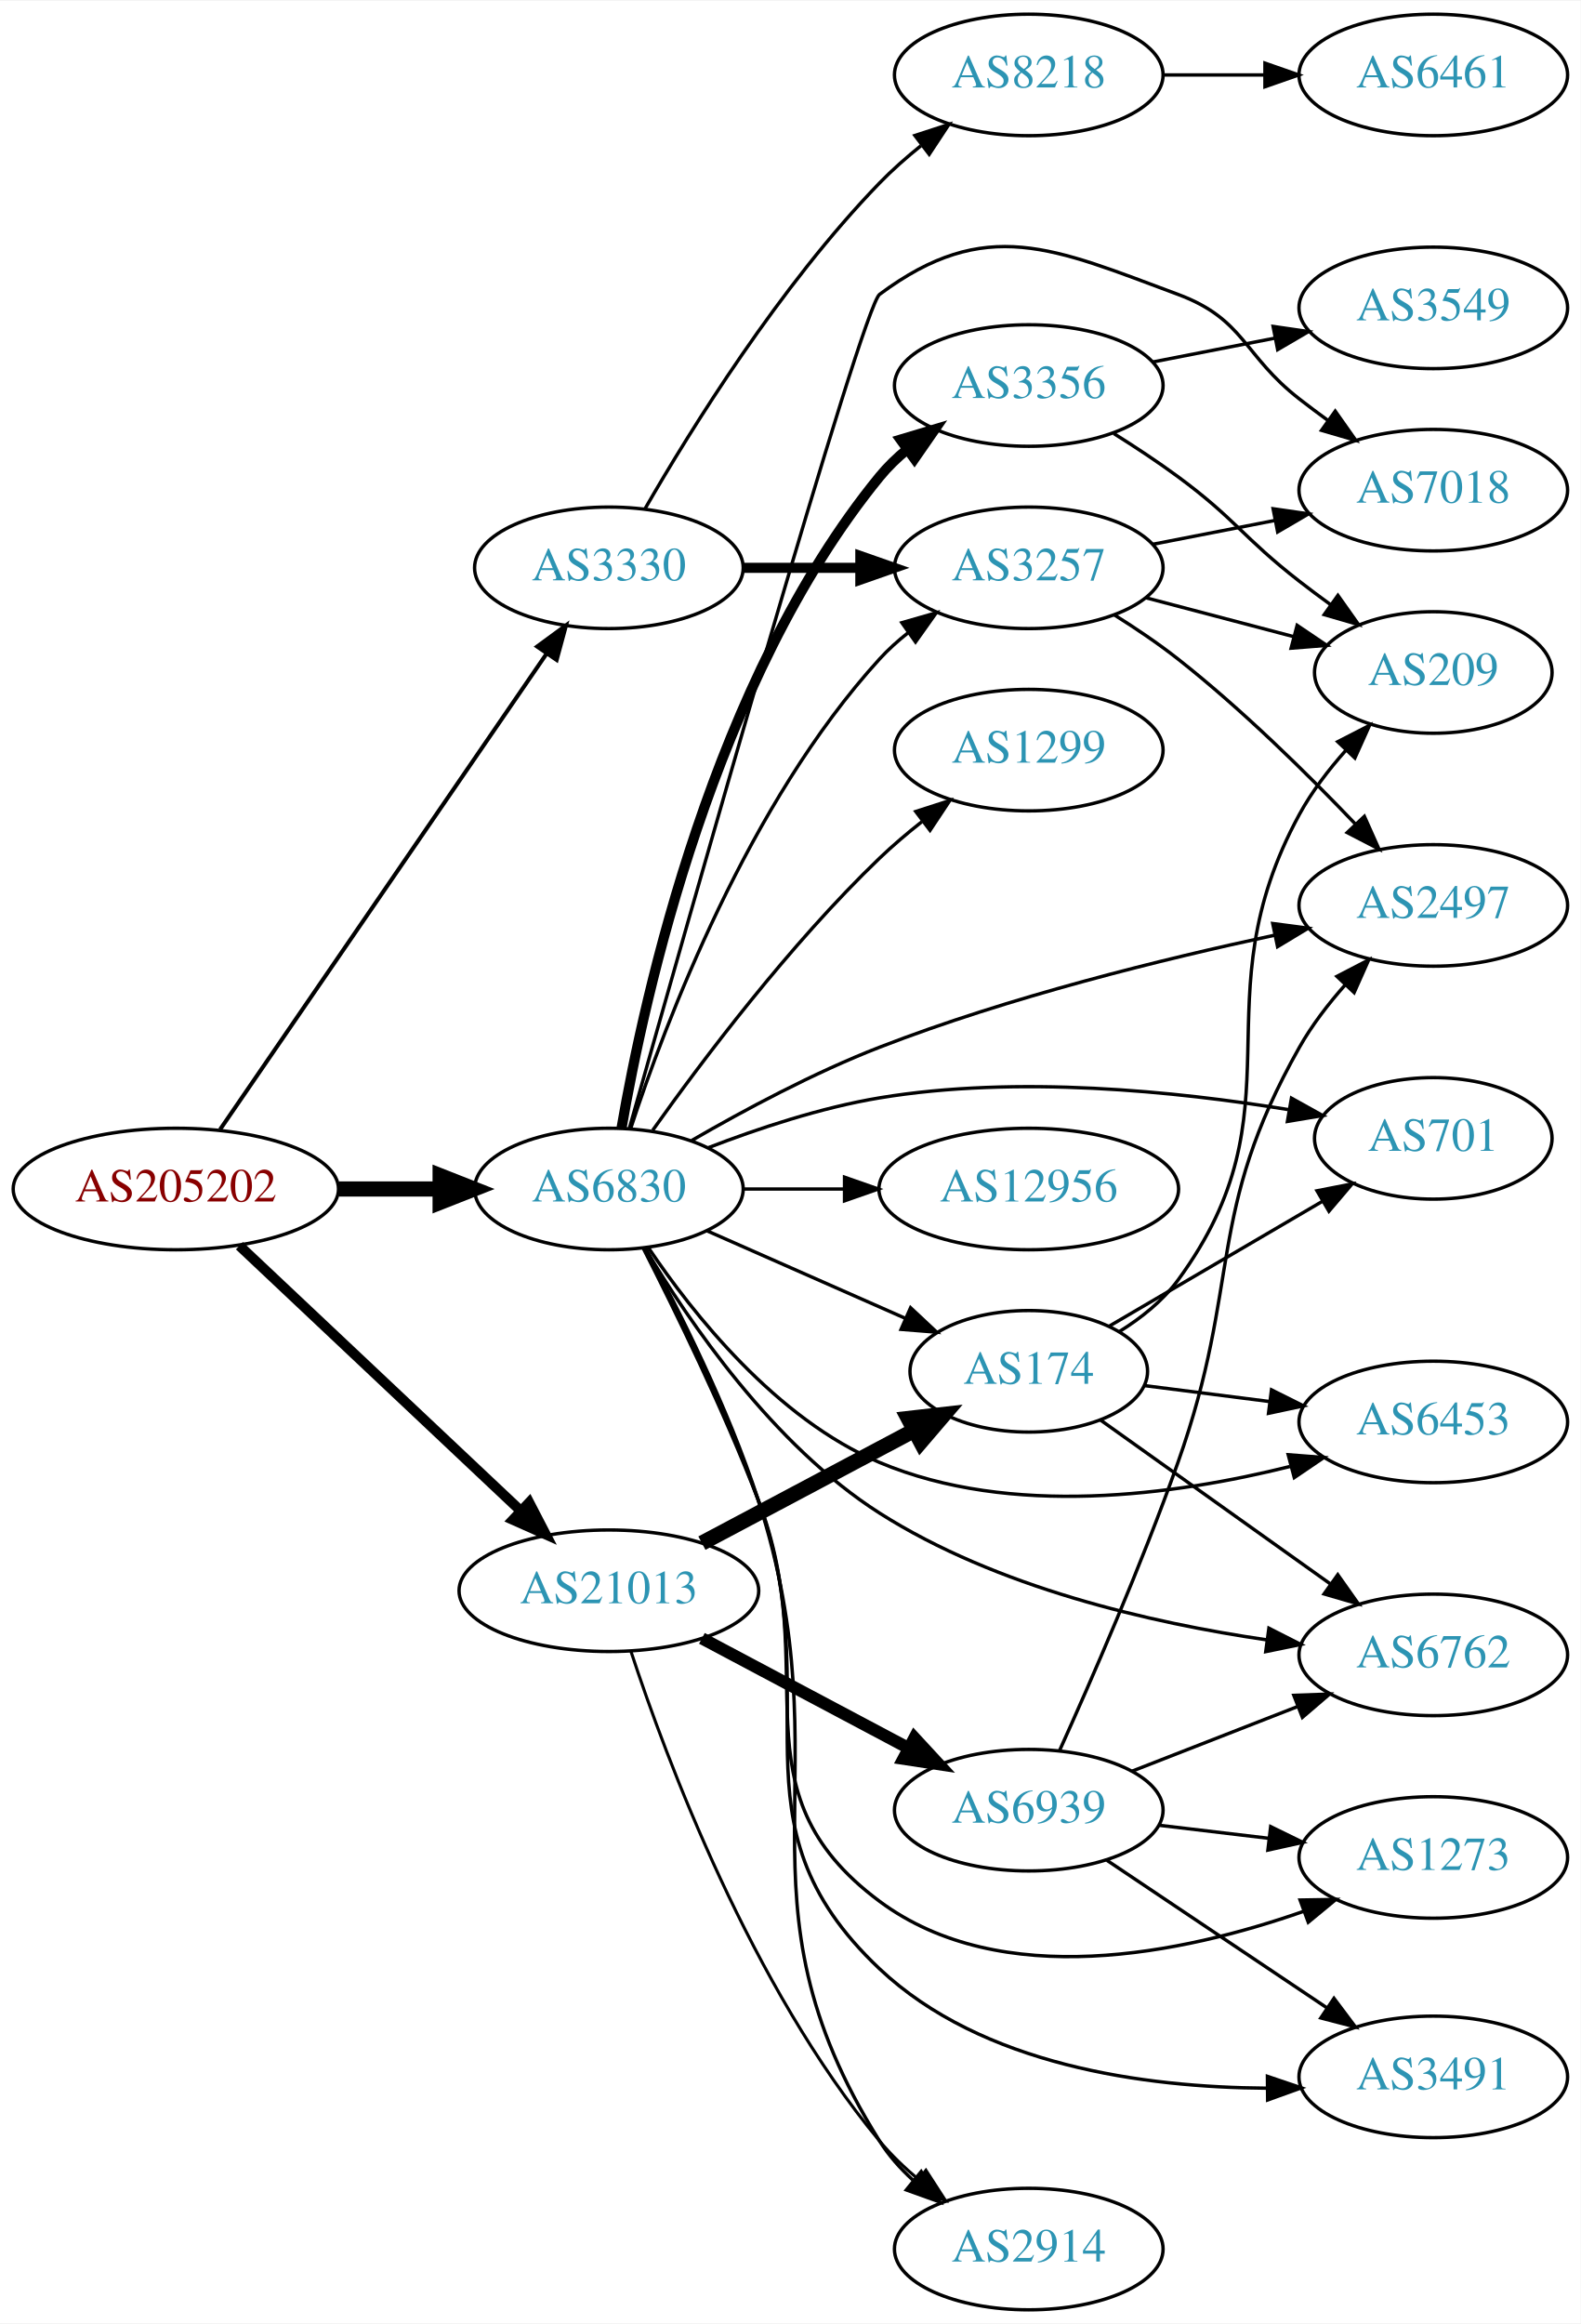
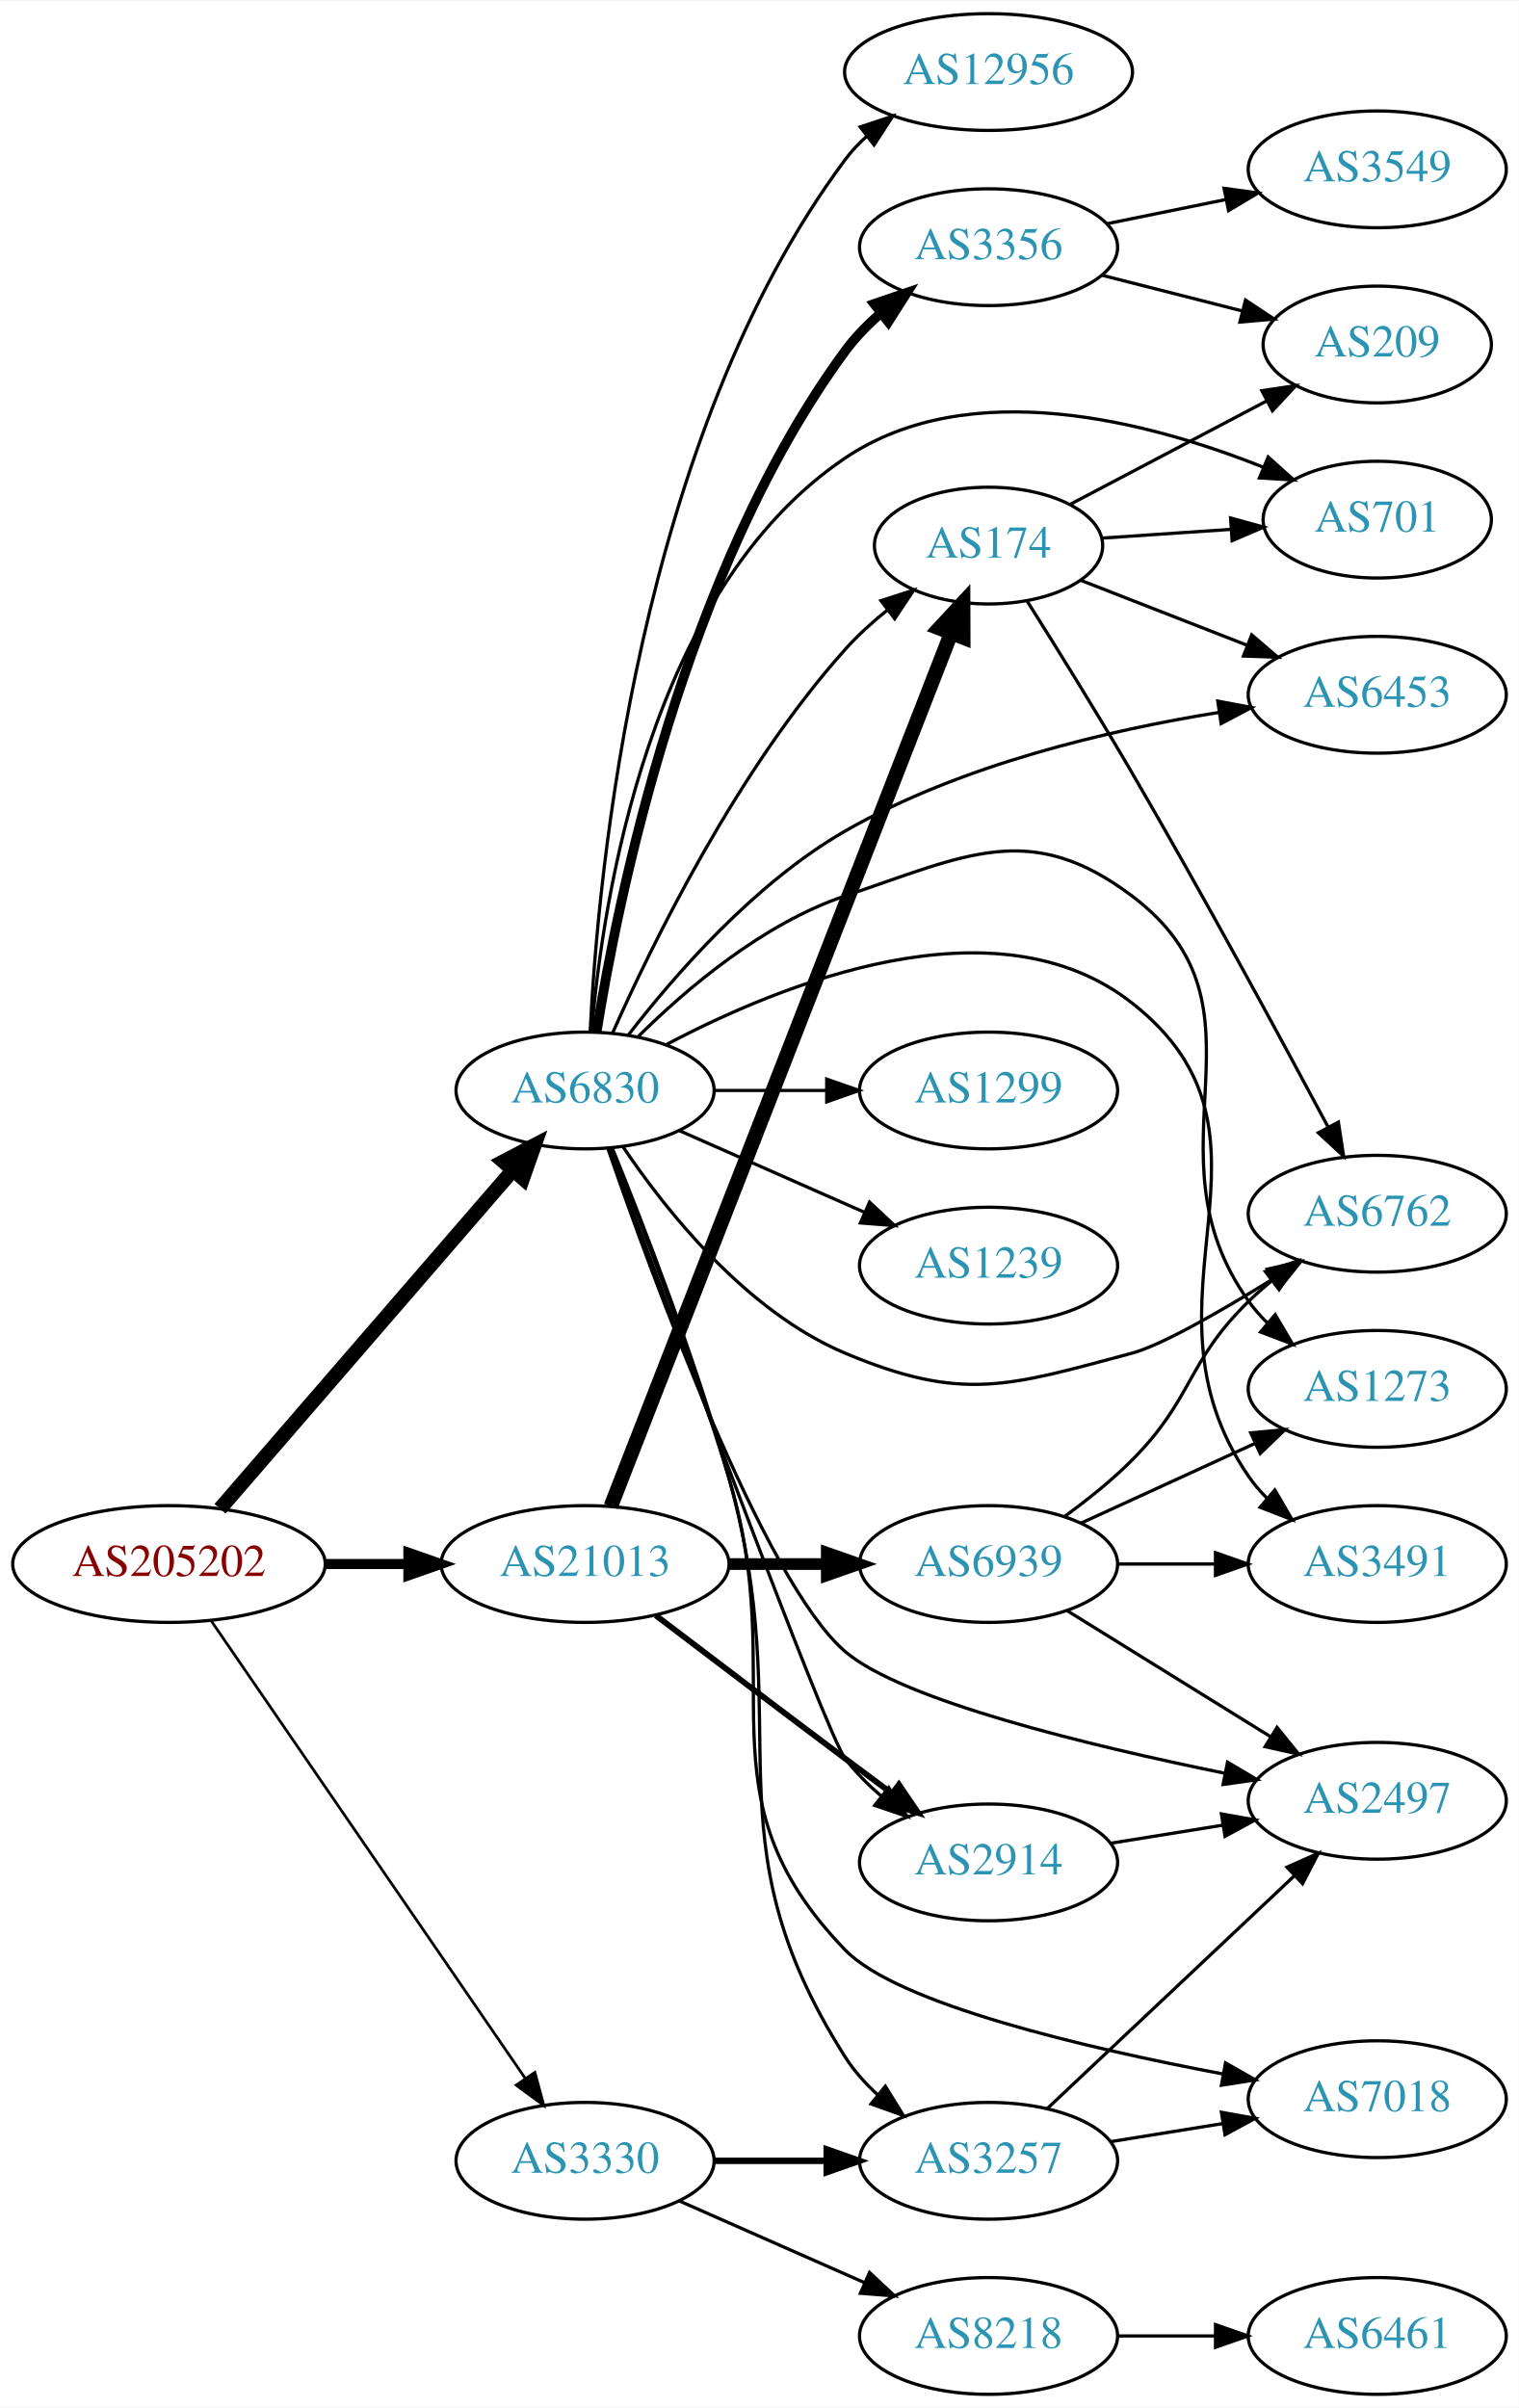
- <svg xmlns="http://www.w3.org/2000/svg" xmlns:xlink="http://www.w3.org/1999/xlink" width="468pt" height="688pt" viewBox="0.00 0.00 468.27 688.00">
-   <g id="graph0" class="graph" transform="scale(1 1) rotate(0) translate(4 684)">
-     <polygon fill="white" stroke="none" points="-4,4 -4,-684 464.269,-684 464.269,4 -4,4" />
+ <svg xmlns="http://www.w3.org/2000/svg" xmlns:xlink="http://www.w3.org/1999/xlink" width="468pt" height="742pt" viewBox="0.00 0.00 468.27 742.00">
+   <g id="graph0" class="graph" transform="scale(1 1) rotate(0) translate(4 738)">
+     <polygon fill="white" stroke="none" points="-4,4 -4,-738 464.269,-738 464.269,4 -4,4" />
    <g id="node1" class="node">
      <g id="a_node1">
        <a xlink:href="/asn/205202" xlink:title="AS205202 ~ Catalysts GmbH [AT]">
-           <ellipse fill="#ffffff" stroke="black" cx="48.096" cy="-332" rx="48.192" ry="18" />
-           <text text-anchor="middle" x="48.096" y="-328.3" font-family="Times,serif" font-size="14.00" fill="#880000">AS205202</text>
+           <ellipse fill="#ffffff" stroke="black" cx="48.096" cy="-256" rx="48.192" ry="18" />
+           <text text-anchor="middle" x="48.096" y="-252.3" font-family="Times,serif" font-size="14.00" fill="#880000">AS205202</text>
        </a>
      </g>
    </g>
    <g id="node2" class="node">
      <g id="a_node2">
        <a xlink:href="/asn/3330" xlink:title="AS3330 ~ Vienna, Austria [AT]">
-           <ellipse fill="#ffffff" stroke="black" cx="176.388" cy="-516" rx="39.794" ry="18" />
-           <text text-anchor="middle" x="176.388" y="-512.3" font-family="Times,serif" font-size="14.00" fill="#2c94b3">AS3330</text>
+           <ellipse fill="#ffffff" stroke="black" cx="176.388" cy="-72" rx="39.794" ry="18" />
+           <text text-anchor="middle" x="176.388" y="-68.3" font-family="Times,serif" font-size="14.00" fill="#2c94b3">AS3330</text>
        </a>
      </g>
    </g>
    <g id="edge1" class="edge">
-       <path fill="none" stroke="black" stroke-width="1.2" d="M61.205,-349.643C83.667,-382.369 131.864,-452.589 157.878,-490.49" />
-       <polygon fill="black" stroke="black" stroke-width="1.2" points="155.138,-492.682 163.682,-498.946 160.909,-488.721 155.138,-492.682" />
+       <path fill="none" stroke="black" stroke-width="0.844" d="M61.205,-238.357C83.667,-205.631 131.864,-135.411 157.878,-97.51" />
+       <polygon fill="black" stroke="black" stroke-width="0.844" points="160.909,-99.279 163.682,-89.054 155.138,-95.318 160.909,-99.279" />
    </g>
    <g id="node3" class="node">
      <g id="a_node3">
        <a xlink:href="/asn/6830" xlink:title="AS6830 ~ LGI-UPC [AT]">
-           <ellipse fill="#ffffff" stroke="black" cx="176.388" cy="-332" rx="39.794" ry="18" />
-           <text text-anchor="middle" x="176.388" y="-328.3" font-family="Times,serif" font-size="14.00" fill="#2c94b3">AS6830</text>
+           <ellipse fill="#ffffff" stroke="black" cx="176.388" cy="-402" rx="39.794" ry="18" />
+           <text text-anchor="middle" x="176.388" y="-398.3" font-family="Times,serif" font-size="14.00" fill="#2c94b3">AS6830</text>
        </a>
      </g>
    </g>
    <g id="edge2" class="edge">
-       <path fill="none" stroke="black" stroke-width="4.5" d="M96.481,-332C106.248,-332 116.551,-332 126.373,-332" />
-       <polygon fill="black" stroke="black" stroke-width="4.5" points="126.393,-335.938 136.393,-332 126.393,-328.063 126.393,-335.938" />
+       <path fill="none" stroke="black" stroke-width="4.5" d="M63.83,-273.034C86.074,-298.749 128.348,-347.619 153.987,-377.26" />
+       <polygon fill="black" stroke="black" stroke-width="4.5" points="151.227,-380.088 160.747,-385.075 157.183,-374.936 151.227,-380.088" />
    </g>
    <g id="node4" class="node">
      <g id="a_node4">
        <a xlink:href="/asn/21013" xlink:title="AS21013 ~ Wels, AT [AT]">
-           <ellipse fill="#ffffff" stroke="black" cx="176.388" cy="-213" rx="44.393" ry="18" />
-           <text text-anchor="middle" x="176.388" y="-209.3" font-family="Times,serif" font-size="14.00" fill="#2c94b3">AS21013</text>
+           <ellipse fill="#ffffff" stroke="black" cx="176.388" cy="-256" rx="44.393" ry="18" />
+           <text text-anchor="middle" x="176.388" y="-252.3" font-family="Times,serif" font-size="14.00" fill="#2c94b3">AS21013</text>
        </a>
      </g>
    </g>
    <g id="edge3" class="edge">
-       <path fill="none" stroke="black" stroke-width="3" d="M66.922,-315.203C88.641,-294.738 125.478,-260.028 150.116,-236.813" />
-       <polygon fill="black" stroke="black" stroke-width="3" points="152.774,-239.117 157.652,-229.712 147.973,-234.022 152.774,-239.117" />
+       <path fill="none" stroke="black" stroke-width="3.094" d="M96.481,-256C104.742,-256 113.386,-256 121.799,-256" />
+       <polygon fill="black" stroke="black" stroke-width="3.094" points="121.904,-259.5 131.904,-256 121.904,-252.5 121.904,-259.5" />
    </g>
    <g id="node5" class="node">
      <g id="a_node5">
        <a xlink:href="/asn/3257" xlink:title="AS3257 ~ GTT [DE]">
-           <ellipse fill="#ffffff" stroke="black" cx="300.78" cy="-516" rx="39.794" ry="18" />
-           <text text-anchor="middle" x="300.78" y="-512.3" font-family="Times,serif" font-size="14.00" fill="#2c94b3">AS3257</text>
+           <ellipse fill="#ffffff" stroke="black" cx="300.78" cy="-72" rx="39.794" ry="18" />
+           <text text-anchor="middle" x="300.78" y="-68.3" font-family="Times,serif" font-size="14.00" fill="#2c94b3">AS3257</text>
        </a>
      </g>
    </g>
    <g id="edge4" class="edge">
-       <path fill="none" stroke="black" stroke-width="3" d="M216.113,-516C227.052,-516 239.102,-516 250.568,-516" />
-       <polygon fill="black" stroke="black" stroke-width="3" points="250.886,-519.5 260.886,-516 250.886,-512.5 250.886,-519.5" />
+       <path fill="none" stroke="black" stroke-width="2" d="M216.113,-72C227.052,-72 239.102,-72 250.568,-72" />
+       <polygon fill="black" stroke="black" stroke-width="2" points="250.886,-75.5 260.886,-72 250.886,-68.5 250.886,-75.5" />
    </g>
    <g id="node6" class="node">
      <g id="a_node6">
        <a xlink:href="/asn/8218" xlink:title="AS8218 ~ legacy Neotelecoms [FR]">
-           <ellipse fill="#ffffff" stroke="black" cx="300.78" cy="-662" rx="39.794" ry="18" />
-           <text text-anchor="middle" x="300.78" y="-658.3" font-family="Times,serif" font-size="14.00" fill="#2c94b3">AS8218</text>
+           <ellipse fill="#ffffff" stroke="black" cx="300.78" cy="-18" rx="39.794" ry="18" />
+           <text text-anchor="middle" x="300.78" y="-14.3" font-family="Times,serif" font-size="14.00" fill="#2c94b3">AS8218</text>
        </a>
      </g>
    </g>
    <g id="edge5" class="edge">
-       <path fill="none" stroke="black" d="M187.104,-533.521C200.694,-557.09 227.052,-599.556 256.584,-630 260.306,-633.837 264.525,-637.559 268.832,-641.026" />
-       <polygon fill="black" stroke="black" points="267.042,-644.062 277.117,-647.34 271.285,-638.495 267.042,-644.062" />
-     </g>
-     <g id="edge16" class="edge">
-       <path fill="none" stroke="black" d="M182.83,-349.875C193.06,-381.116 217.692,-446.379 256.584,-489 259.117,-491.776 262,-494.375 265.046,-496.779" />
-       <polygon fill="black" stroke="black" points="263.182,-499.747 273.364,-502.673 267.229,-494.035 263.182,-499.747" />
+       <path fill="none" stroke="black" d="M205.467,-59.611C222.415,-52.134 244.212,-42.517 262.581,-34.412" />
+       <polygon fill="black" stroke="black" points="264.095,-37.57 271.831,-30.331 261.269,-31.166 264.095,-37.57" />
+     </g>
+     <g id="edge19" class="edge">
+       <path fill="none" stroke="black" d="M184.828,-384.13C194.201,-361.085 210.319,-319.612 220.584,-283 242.489,-204.864 213.078,-172.501 256.584,-104 259.257,-99.79 262.697,-95.943 266.466,-92.492" />
+       <polygon fill="black" stroke="black" points="268.953,-94.982 274.527,-85.972 264.551,-89.54 268.953,-94.982" />
+     </g>
+     <g id="node7" class="node">
+       <g id="a_node7">
+         <a xlink:href="/asn/2497" xlink:title="AS2497 ~ Internet Initiative Japan Inc. [JP]">
+           <ellipse fill="#ffffff" stroke="black" cx="420.622" cy="-183" rx="39.794" ry="18" />
+           <text text-anchor="middle" x="420.622" y="-179.3" font-family="Times,serif" font-size="14.00" fill="#2c94b3">AS2497</text>
+         </a>
+       </g>
+     </g>
+     <g id="edge15" class="edge">
+       <path fill="none" stroke="black" d="M183.394,-384.17C197.099,-344.46 231.433,-250.541 256.584,-229 274.176,-213.933 331.842,-199.992 373.608,-191.496" />
+       <polygon fill="black" stroke="black" points="374.461,-194.895 383.584,-189.508 373.092,-188.03 374.461,-194.895" />
    </g>
    <g id="node8" class="node">
      <g id="a_node8">
        <a xlink:href="/asn/7018" xlink:title="AS7018 ~ AT&amp;T Services, Inc. [US]">
-           <ellipse fill="#ffffff" stroke="black" cx="420.622" cy="-539" rx="39.794" ry="18" />
-           <text text-anchor="middle" x="420.622" y="-535.3" font-family="Times,serif" font-size="14.00" fill="#2c94b3">AS7018</text>
-         </a>
-       </g>
-     </g>
-     <g id="edge14" class="edge">
-       <path fill="none" stroke="black" d="M182.433,-349.918C199.066,-408.851 251.409,-593.146 256.584,-597 288.09,-620.467 308.146,-610.672 344.976,-597 364.77,-589.652 364.3,-578.952 380.976,-566 383.709,-563.877 386.593,-561.719 389.505,-559.595" />
-       <polygon fill="black" stroke="black" points="391.574,-562.419 397.677,-553.758 387.505,-556.722 391.574,-562.419" />
-     </g>
-     <g id="node9" class="node">
-       <g id="a_node9">
-         <a xlink:href="/asn/2497" xlink:title="AS2497 ~ Internet Initiative Japan Inc. [JP]">
-           <ellipse fill="#ffffff" stroke="black" cx="420.622" cy="-416" rx="39.794" ry="18" />
-           <text text-anchor="middle" x="420.622" y="-412.3" font-family="Times,serif" font-size="14.00" fill="#2c94b3">AS2497</text>
-         </a>
-       </g>
-     </g>
-     <g id="edge15" class="edge">
-       <path fill="none" stroke="black" d="M200.955,-346.388C216.352,-355.307 237.139,-366.461 256.584,-374 294.989,-388.89 340.516,-400.114 373.687,-407.196" />
-       <polygon fill="black" stroke="black" points="373.059,-410.64 383.563,-409.26 374.491,-403.788 373.059,-410.64" />
+           <ellipse fill="#ffffff" stroke="black" cx="420.622" cy="-91" rx="39.794" ry="18" />
+           <text text-anchor="middle" x="420.622" y="-87.3" font-family="Times,serif" font-size="14.00" fill="#2c94b3">AS7018</text>
+         </a>
+       </g>
+     </g>
+     <g id="edge21" class="edge">
+       <path fill="none" stroke="black" d="M184.579,-384.057C193.689,-360.936 209.53,-319.381 220.584,-283 240.013,-219.054 210.118,-185.037 256.584,-137 272.688,-120.352 330.697,-106.776 372.947,-98.794" />
+       <polygon fill="black" stroke="black" points="373.844,-102.188 383.045,-96.935 372.576,-95.304 373.844,-102.188" />
+     </g>
+     <g id="node10" class="node">
+       <g id="a_node10">
+         <a xlink:href="/asn/174" xlink:title="AS174 ~ Cogent Communications [US]">
+           <ellipse fill="#ffffff" stroke="black" cx="300.78" cy="-570" rx="35.194" ry="18" />
+           <text text-anchor="middle" x="300.78" y="-566.3" font-family="Times,serif" font-size="14.00" fill="#2c94b3">AS174</text>
+         </a>
+       </g>
+     </g>
+     <g id="edge9" class="edge">
+       <path fill="none" stroke="black" d="M184.898,-419.782C197.092,-447.259 223.23,-500.75 256.584,-538 260.397,-542.259 264.858,-546.311 269.439,-550.013" />
+       <polygon fill="black" stroke="black" points="267.614,-553.021 277.7,-556.265 271.838,-547.439 267.614,-553.021" />
    </g>
    <g id="node11" class="node">
      <g id="a_node11">
-         <a xlink:href="/asn/174" xlink:title="AS174 ~ Cogent Communications [US]">
-           <ellipse fill="#ffffff" stroke="black" cx="300.78" cy="-278" rx="35.194" ry="18" />
-           <text text-anchor="middle" x="300.78" y="-274.3" font-family="Times,serif" font-size="14.00" fill="#2c94b3">AS174</text>
+         <a xlink:href="/asn/6453" xlink:title="AS6453 ~ TATA COMMUNICATIONS (AMERICA) INC [US]">
+           <ellipse fill="#ffffff" stroke="black" cx="420.622" cy="-524" rx="39.794" ry="18" />
+           <text text-anchor="middle" x="420.622" y="-520.3" font-family="Times,serif" font-size="14.00" fill="#2c94b3">AS6453</text>
        </a>
      </g>
    </g>
    <g id="edge10" class="edge">
-       <path fill="none" stroke="black" d="M205.467,-319.611C222.895,-311.922 245.453,-301.969 264.136,-293.726" />
-       <polygon fill="black" stroke="black" points="265.77,-296.831 273.506,-289.592 262.944,-290.427 265.77,-296.831" />
+       <path fill="none" stroke="black" d="M189.694,-419.052C203.804,-437.35 228.62,-465.941 256.584,-482 292.188,-502.447 337.808,-513.1 371.731,-518.552" />
+       <polygon fill="black" stroke="black" points="371.449,-522.049 381.86,-520.082 372.495,-515.127 371.449,-522.049" />
    </g>
    <g id="node12" class="node">
      <g id="a_node12">
-         <a xlink:href="/asn/3356" xlink:title="AS3356 ~ Level 3 Parent, LLC [US]">
-           <ellipse fill="#ffffff" stroke="black" cx="300.78" cy="-570" rx="39.794" ry="18" />
-           <text text-anchor="middle" x="300.78" y="-566.3" font-family="Times,serif" font-size="14.00" fill="#2c94b3">AS3356</text>
+         <a xlink:href="/asn/1299" xlink:title="AS1299 ~ Telia Carrier [EU]">
+           <ellipse fill="#ffffff" stroke="black" cx="300.78" cy="-402" rx="39.794" ry="18" />
+           <text text-anchor="middle" x="300.78" y="-398.3" font-family="Times,serif" font-size="14.00" fill="#2c94b3">AS1299</text>
        </a>
      </g>
    </g>
    <g id="edge11" class="edge">
-       <path fill="none" stroke="black" stroke-width="3" d="M180.136,-350.054C186.878,-389.135 207.409,-482.883 256.584,-543 258.963,-545.909 261.744,-548.597 264.725,-551.056" />
-       <polygon fill="black" stroke="black" stroke-width="3" points="262.805,-553.987 272.954,-557.027 266.916,-548.321 262.805,-553.987" />
+       <path fill="none" stroke="black" d="M216.113,-402C227.052,-402 239.102,-402 250.568,-402" />
+       <polygon fill="black" stroke="black" points="250.886,-405.5 260.886,-402 250.886,-398.5 250.886,-405.5" />
    </g>
    <g id="node13" class="node">
      <g id="a_node13">
-         <a xlink:href="/asn/701" xlink:title="AS701 ~ UUNET [US]">
-           <ellipse fill="#ffffff" stroke="black" cx="420.622" cy="-347" rx="35.194" ry="18" />
-           <text text-anchor="middle" x="420.622" y="-343.3" font-family="Times,serif" font-size="14.00" fill="#2c94b3">AS701</text>
+         <a xlink:href="/asn/2914" xlink:title="AS2914 ~ NTT America, Inc. [US]">
+           <ellipse fill="#ffffff" stroke="black" cx="300.78" cy="-164" rx="39.794" ry="18" />
+           <text text-anchor="middle" x="300.78" y="-160.3" font-family="Times,serif" font-size="14.00" fill="#2c94b3">AS2914</text>
        </a>
      </g>
    </g>
    <g id="edge12" class="edge">
-       <path fill="none" stroke="black" d="M205.764,-344.208C220.602,-349.936 239.243,-356.125 256.584,-359 297.387,-365.764 344.568,-360.939 377.643,-355.527" />
-       <polygon fill="black" stroke="black" points="378.602,-358.913 387.86,-353.763 377.411,-352.015 378.602,-358.913" />
+       <path fill="none" stroke="black" d="M183.931,-384.177C201.807,-335.597 250.539,-203.949 256.584,-196 259.751,-191.835 263.602,-187.96 267.686,-184.447" />
+       <polygon fill="black" stroke="black" points="269.999,-187.081 275.709,-178.157 265.68,-181.572 269.999,-187.081" />
    </g>
    <g id="node14" class="node">
      <g id="a_node14">
-         <a xlink:href="/asn/1299" xlink:title="AS1299 ~ Telia Carrier [EU]">
-           <ellipse fill="#ffffff" stroke="black" cx="300.78" cy="-462" rx="39.794" ry="18" />
-           <text text-anchor="middle" x="300.78" y="-458.3" font-family="Times,serif" font-size="14.00" fill="#2c94b3">AS1299</text>
+         <a xlink:href="/asn/3356" xlink:title="AS3356 ~ Level 3 Parent, LLC [US]">
+           <ellipse fill="#ffffff" stroke="black" cx="300.78" cy="-662" rx="39.794" ry="18" />
+           <text text-anchor="middle" x="300.78" y="-658.3" font-family="Times,serif" font-size="14.00" fill="#2c94b3">AS3356</text>
        </a>
      </g>
    </g>
    <g id="edge13" class="edge">
-       <path fill="none" stroke="black" d="M189.365,-349.397C203.932,-369.901 229.899,-404.415 256.584,-430 260.443,-433.7 264.737,-437.346 269.079,-440.777" />
-       <polygon fill="black" stroke="black" points="267.301,-443.821 277.386,-447.069 271.528,-438.241 267.301,-443.821" />
+       <path fill="none" stroke="black" stroke-width="3" d="M179.925,-419.956C186.432,-460.789 206.831,-562.299 256.584,-630 259.682,-634.216 263.495,-638.12 267.561,-641.647" />
+       <polygon fill="black" stroke="black" stroke-width="3" points="265.547,-644.516 275.57,-647.947 269.874,-639.013 265.547,-644.516" />
    </g>
    <g id="node15" class="node">
      <g id="a_node15">
        <a xlink:href="/asn/6762" xlink:title="AS6762 ~ TELECOM ITALIA SPARKLE S.p.A. [IT]">
-           <ellipse fill="#ffffff" stroke="black" cx="420.622" cy="-194" rx="39.794" ry="18" />
-           <text text-anchor="middle" x="420.622" y="-190.3" font-family="Times,serif" font-size="14.00" fill="#2c94b3">AS6762</text>
-         </a>
-       </g>
-     </g>
-     <g id="edge17" class="edge">
-       <path fill="none" stroke="black" d="M187.019,-314.596C199.966,-292.851 225.046,-256.063 256.584,-236 291.226,-213.962 336.939,-203.464 371.143,-198.476" />
-       <polygon fill="black" stroke="black" points="371.921,-201.903 381.364,-197.099 370.986,-194.966 371.921,-201.903" />
+           <ellipse fill="#ffffff" stroke="black" cx="420.622" cy="-364" rx="39.794" ry="18" />
+           <text text-anchor="middle" x="420.622" y="-360.3" font-family="Times,serif" font-size="14.00" fill="#2c94b3">AS6762</text>
+         </a>
+       </g>
+     </g>
+     <g id="edge14" class="edge">
+       <path fill="none" stroke="black" d="M187.996,-384.76C201.247,-365.063 225.948,-333.892 256.584,-321 292.793,-305.762 307.024,-310.851 344.976,-321 354.058,-323.429 372.222,-333.842 388.358,-343.812" />
+       <polygon fill="black" stroke="black" points="386.71,-346.91 397.043,-349.252 390.426,-340.978 386.71,-346.91" />
    </g>
    <g id="node16" class="node">
      <g id="a_node16">
-         <a xlink:href="/asn/1273" xlink:title="AS1273 ~ Vodafone Group PLC [EU]">
-           <ellipse fill="#ffffff" stroke="black" cx="420.622" cy="-134" rx="39.794" ry="18" />
-           <text text-anchor="middle" x="420.622" y="-130.3" font-family="Times,serif" font-size="14.00" fill="#2c94b3">AS1273</text>
-         </a>
-       </g>
-     </g>
-     <g id="edge18" class="edge">
-       <path fill="none" stroke="black" d="M186.614,-314.353C195.945,-296.073 210.407,-266.523 220.584,-240 240.378,-188.411 212.214,-153.933 256.584,-121 292.639,-94.238 346.36,-105.499 382.166,-118.019" />
-       <polygon fill="black" stroke="black" points="381.166,-121.381 391.76,-121.554 383.586,-114.813 381.166,-121.381" />
+         <a xlink:href="/asn/701" xlink:title="AS701 ~ UUNET [US]">
+           <ellipse fill="#ffffff" stroke="black" cx="420.622" cy="-578" rx="35.194" ry="18" />
+           <text text-anchor="middle" x="420.622" y="-574.3" font-family="Times,serif" font-size="14.00" fill="#2c94b3">AS701</text>
+         </a>
+       </g>
+     </g>
+     <g id="edge16" class="edge">
+       <path fill="none" stroke="black" d="M178.396,-420.052C181.724,-460.127 195.961,-556.189 256.584,-597 294.938,-622.82 350.164,-608.28 385.47,-594.167" />
+       <polygon fill="black" stroke="black" points="386.997,-597.322 394.869,-590.232 384.294,-590.866 386.997,-597.322" />
    </g>
    <g id="node17" class="node">
      <g id="a_node17">
-         <a xlink:href="/asn/12956" xlink:title="AS12956 ~ TELXIUS [ES]">
-           <ellipse fill="#ffffff" stroke="black" cx="300.78" cy="-332" rx="44.393" ry="18" />
-           <text text-anchor="middle" x="300.78" y="-328.3" font-family="Times,serif" font-size="14.00" fill="#2c94b3">AS12956</text>
-         </a>
-       </g>
-     </g>
-     <g id="edge19" class="edge">
-       <path fill="none" stroke="black" d="M216.113,-332C225.573,-332 235.865,-332 245.891,-332" />
-       <polygon fill="black" stroke="black" points="246.198,-335.5 256.198,-332 246.198,-328.5 246.198,-335.5" />
+         <a xlink:href="/asn/1273" xlink:title="AS1273 ~ Vodafone Group PLC [EU]">
+           <ellipse fill="#ffffff" stroke="black" cx="420.622" cy="-310" rx="39.794" ry="18" />
+           <text text-anchor="middle" x="420.622" y="-306.3" font-family="Times,serif" font-size="14.00" fill="#2c94b3">AS1273</text>
+         </a>
+       </g>
+     </g>
+     <g id="edge17" class="edge">
+       <path fill="none" stroke="black" d="M192.807,-418.672C207.553,-433.284 231.239,-453.483 256.584,-462 293.823,-474.514 313.587,-485.624 344.976,-462 391.168,-427.234 347.351,-384.03 380.976,-337 382.672,-334.628 384.644,-332.393 386.783,-330.304" />
+       <polygon fill="black" stroke="black" points="389.146,-332.889 394.537,-323.769 384.635,-327.537 389.146,-332.889" />
    </g>
    <g id="node18" class="node">
      <g id="a_node18">
-         <a xlink:href="/asn/2914" xlink:title="AS2914 ~ NTT America, Inc. [US]">
-           <ellipse fill="#ffffff" stroke="black" cx="300.78" cy="-18" rx="39.794" ry="18" />
-           <text text-anchor="middle" x="300.78" y="-14.3" font-family="Times,serif" font-size="14.00" fill="#2c94b3">AS2914</text>
-         </a>
-       </g>
-     </g>
-     <g id="edge20" class="edge">
-       <path fill="none" stroke="black" d="M187.203,-314.561C197.004,-296.448 211.833,-267.027 220.584,-240 247.057,-158.232 210.913,-122.808 256.584,-50 259.234,-45.775 262.66,-41.92 266.422,-38.464" />
-       <polygon fill="black" stroke="black" points="268.909,-40.954 274.477,-31.94 264.503,-35.514 268.909,-40.954" />
+         <a xlink:href="/asn/1239" xlink:title="AS1239 ~ Sprint [US]">
+           <ellipse fill="#ffffff" stroke="black" cx="300.78" cy="-348" rx="39.794" ry="18" />
+           <text text-anchor="middle" x="300.78" y="-344.3" font-family="Times,serif" font-size="14.00" fill="#2c94b3">AS1239</text>
+         </a>
+       </g>
+     </g>
+     <g id="edge18" class="edge">
+       <path fill="none" stroke="black" d="M205.467,-389.611C222.415,-382.134 244.212,-372.517 262.581,-364.412" />
+       <polygon fill="black" stroke="black" points="264.095,-367.57 271.831,-360.331 261.269,-361.166 264.095,-367.57" />
    </g>
    <g id="node19" class="node">
      <g id="a_node19">
        <a xlink:href="/asn/3491" xlink:title="AS3491 ~ PCCW Global, Inc. [US]">
-           <ellipse fill="#ffffff" stroke="black" cx="420.622" cy="-69" rx="39.794" ry="18" />
-           <text text-anchor="middle" x="420.622" y="-65.3" font-family="Times,serif" font-size="14.00" fill="#2c94b3">AS3491</text>
-         </a>
-       </g>
-     </g>
-     <g id="edge21" class="edge">
-       <path fill="none" stroke="black" d="M186.836,-314.435C196.344,-296.222 210.944,-266.723 220.584,-240 242.238,-179.97 210.134,-144.76 256.584,-101 286.967,-72.376 335.1,-65.888 371.205,-65.656" />
-       <polygon fill="black" stroke="black" points="371.484,-69.159 381.517,-65.755 371.551,-62.159 371.484,-69.159" />
+           <ellipse fill="#ffffff" stroke="black" cx="420.622" cy="-256" rx="39.794" ry="18" />
+           <text text-anchor="middle" x="420.622" y="-252.3" font-family="Times,serif" font-size="14.00" fill="#2c94b3">AS3491</text>
+         </a>
+       </g>
+     </g>
+     <g id="edge20" class="edge">
+       <path fill="none" stroke="black" d="M201.3,-416.065C236.595,-434.777 302.985,-461.895 344.976,-429 397.587,-387.786 343.164,-338.107 380.976,-283 382.625,-280.596 384.564,-278.338 386.68,-276.232" />
+       <polygon fill="black" stroke="black" points="389.046,-278.814 394.391,-269.667 384.508,-273.484 389.046,-278.814" />
    </g>
    <g id="node20" class="node">
      <g id="a_node20">
-         <a xlink:href="/asn/6453" xlink:title="AS6453 ~ TATA COMMUNICATIONS (AMERICA) INC [US]">
-           <ellipse fill="#ffffff" stroke="black" cx="420.622" cy="-263" rx="39.794" ry="18" />
-           <text text-anchor="middle" x="420.622" y="-259.3" font-family="Times,serif" font-size="14.00" fill="#2c94b3">AS6453</text>
+         <a xlink:href="/asn/12956" xlink:title="AS12956 ~ TELXIUS [ES]">
+           <ellipse fill="#ffffff" stroke="black" cx="300.78" cy="-716" rx="44.393" ry="18" />
+           <text text-anchor="middle" x="300.78" y="-712.3" font-family="Times,serif" font-size="14.00" fill="#2c94b3">AS12956</text>
        </a>
      </g>
    </g>
    <g id="edge22" class="edge">
-       <path fill="none" stroke="black" d="M187.996,-314.76C201.247,-295.063 225.948,-263.892 256.584,-251 295.464,-234.638 344.152,-241.319 378.155,-249.802" />
-       <polygon fill="black" stroke="black" points="377.646,-253.288 388.21,-252.469 379.441,-246.522 377.646,-253.288" />
+       <path fill="none" stroke="black" d="M177.952,-420.091C180.32,-468.516 192.626,-603.224 256.584,-689 258.54,-691.623 260.833,-694.052 263.324,-696.288" />
+       <polygon fill="black" stroke="black" points="261.204,-699.073 271.257,-702.419 265.485,-693.535 261.204,-699.073" />
    </g>
    <g id="edge25" class="edge">
-       <path fill="none" stroke="black" stroke-width="4.5" d="M203.945,-227.104C222.396,-236.903 247.111,-250.028 266.82,-260.496" />
-       <polygon fill="black" stroke="black" stroke-width="4.5" points="265.085,-264.032 275.763,-265.245 268.778,-257.077 265.085,-264.032" />
+       <path fill="none" stroke="black" stroke-width="4.5" d="M184.319,-273.782C204.725,-326.135 264.688,-479.97 289.177,-542.8" />
+       <polygon fill="black" stroke="black" stroke-width="4.5" points="285.624,-544.526 292.925,-552.413 292.962,-541.666 285.624,-544.526" />
+     </g>
+     <g id="edge27" class="edge">
+       <path fill="none" stroke="black" stroke-width="1.8" d="M198.184,-240.148C214.131,-228.016 236.704,-210.893 256.584,-196 261.159,-192.573 266.017,-188.953 270.762,-185.43" />
+       <polygon fill="black" stroke="black" stroke-width="1.8" points="273.143,-188.022 279.093,-179.255 268.975,-182.398 273.143,-188.022" />
+     </g>
+     <g id="node23" class="node">
+       <g id="a_node23">
+         <a xlink:href="/asn/6939" xlink:title="AS6939 ~ Hurricane Electric LLC [US]">
+           <ellipse fill="#ffffff" stroke="black" cx="300.78" cy="-256" rx="39.794" ry="18" />
+           <text text-anchor="middle" x="300.78" y="-252.3" font-family="Times,serif" font-size="14.00" fill="#2c94b3">AS6939</text>
+         </a>
+       </g>
    </g>
    <g id="edge26" class="edge">
-       <path fill="none" stroke="black" stroke-width="0.9" d="M182.935,-195.005C193.406,-163.15 218.507,-95.878 256.584,-50 259.925,-45.974 263.875,-42.176 268.006,-38.7" />
-       <polygon fill="black" stroke="black" stroke-width="0.9" points="270.315,-41.338 276.062,-32.437 266.019,-35.812 270.315,-41.338" />
+       <path fill="none" stroke="black" stroke-width="3.6" d="M220.883,-256C230.572,-256 240.909,-256 250.802,-256" />
+       <polygon fill="black" stroke="black" stroke-width="3.6" points="250.904,-259.5 260.904,-256 250.904,-252.5 250.904,-259.5" />
+     </g>
+     <g id="edge6" class="edge">
+       <path fill="none" stroke="black" d="M318.915,-88.14C338.988,-107.048 372.392,-138.512 395.18,-159.977" />
+       <polygon fill="black" stroke="black" points="392.787,-162.531 402.466,-166.84 397.587,-157.436 392.787,-162.531" />
+     </g>
+     <g id="edge7" class="edge">
+       <path fill="none" stroke="black" d="M338.42,-77.908C349.394,-79.677 361.577,-81.641 373.098,-83.499" />
+       <polygon fill="black" stroke="black" points="372.575,-86.96 383.005,-85.096 373.689,-80.049 372.575,-86.96" />
+     </g>
+     <g id="node9" class="node">
+       <g id="a_node9">
+         <a xlink:href="/asn/6461" xlink:title="AS6461 ~ Zayo Bandwidth [US]">
+           <ellipse fill="#ffffff" stroke="black" cx="420.622" cy="-18" rx="39.794" ry="18" />
+           <text text-anchor="middle" x="420.622" y="-14.3" font-family="Times,serif" font-size="14.00" fill="#2c94b3">AS6461</text>
+         </a>
+       </g>
+     </g>
+     <g id="edge8" class="edge">
+       <path fill="none" stroke="black" d="M340.692,-18C350.246,-18 360.595,-18 370.558,-18" />
+       <polygon fill="black" stroke="black" points="370.751,-21.5 380.75,-18 370.75,-14.5 370.751,-21.5" />
+     </g>
+     <g id="edge31" class="edge">
+       <path fill="none" stroke="black" d="M329.111,-559.331C344.344,-553.385 363.575,-545.878 380.389,-539.315" />
+       <polygon fill="black" stroke="black" points="381.919,-542.475 389.962,-535.578 379.374,-535.954 381.919,-542.475" />
+     </g>
+     <g id="edge29" class="edge">
+       <path fill="none" stroke="black" d="M312.677,-552.888C321.563,-538.805 334.338,-518.263 344.976,-500 366.803,-462.526 390.703,-418.39 405.434,-390.797" />
+       <polygon fill="black" stroke="black" points="408.633,-392.237 410.243,-381.766 402.454,-388.947 408.633,-392.237" />
+     </g>
+     <g id="edge30" class="edge">
+       <path fill="none" stroke="black" d="M335.865,-572.314C348.201,-573.151 362.316,-574.11 375.397,-574.998" />
+       <polygon fill="black" stroke="black" points="375.4,-578.506 385.614,-575.691 375.874,-571.522 375.4,-578.506" />
+     </g>
+     <g id="node21" class="node">
+       <g id="a_node21">
+         <a xlink:href="/asn/209" xlink:title="AS209 ~ CenturyLink Communications, LLC [US]">
+           <ellipse fill="#ffffff" stroke="black" cx="420.622" cy="-632" rx="35.194" ry="18" />
+           <text text-anchor="middle" x="420.622" y="-628.3" font-family="Times,serif" font-size="14.00" fill="#2c94b3">AS209</text>
+         </a>
+       </g>
+     </g>
+     <g id="edge28" class="edge">
+       <path fill="none" stroke="black" d="M325.911,-582.696C343.387,-591.891 367.225,-604.432 386.484,-614.565" />
+       <polygon fill="black" stroke="black" points="385.043,-617.762 395.523,-619.321 388.303,-611.567 385.043,-617.762" />
+     </g>
+     <g id="edge36" class="edge">
+       <path fill="none" stroke="black" d="M338.42,-169.908C349.394,-171.677 361.577,-173.641 373.098,-175.499" />
+       <polygon fill="black" stroke="black" points="372.575,-178.96 383.005,-177.096 373.689,-172.049 372.575,-178.96" />
+     </g>
+     <g id="edge23" class="edge">
+       <path fill="none" stroke="black" d="M335.865,-653.323C349.321,-649.897 364.892,-645.933 378.931,-642.359" />
+       <polygon fill="black" stroke="black" points="380.004,-645.698 388.831,-639.839 378.277,-638.914 380.004,-645.698" />
    </g>
    <g id="node22" class="node">
      <g id="a_node22">
-         <a xlink:href="/asn/6939" xlink:title="AS6939 ~ Hurricane Electric LLC [US]">
-           <ellipse fill="#ffffff" stroke="black" cx="300.78" cy="-148" rx="39.794" ry="18" />
-           <text text-anchor="middle" x="300.78" y="-144.3" font-family="Times,serif" font-size="14.00" fill="#2c94b3">AS6939</text>
-         </a>
-       </g>
-     </g>
-     <g id="edge27" class="edge">
-       <path fill="none" stroke="black" stroke-width="3.6" d="M203.945,-198.896C221.91,-189.355 245.814,-176.66 265.254,-166.336" />
-       <polygon fill="black" stroke="black" stroke-width="3.6" points="266.923,-169.413 274.113,-161.631 263.64,-163.23 266.923,-169.413" />
-     </g>
-     <g id="node7" class="node">
-       <g id="a_node7">
-         <a xlink:href="/asn/209" xlink:title="AS209 ~ CenturyLink Communications, LLC [US]">
-           <ellipse fill="#ffffff" stroke="black" cx="420.622" cy="-485" rx="35.194" ry="18" />
-           <text text-anchor="middle" x="420.622" y="-481.3" font-family="Times,serif" font-size="14.00" fill="#2c94b3">AS209</text>
-         </a>
-       </g>
-     </g>
-     <g id="edge6" class="edge">
-       <path fill="none" stroke="black" d="M335.549,-507.117C349.121,-503.546 364.886,-499.399 379.072,-495.667" />
-       <polygon fill="black" stroke="black" points="380.288,-498.966 389.069,-493.037 378.507,-492.197 380.288,-498.966" />
-     </g>
-     <g id="edge7" class="edge">
-       <path fill="none" stroke="black" d="M337.456,-522.963C348.888,-525.194 361.709,-527.697 373.763,-530.049" />
-       <polygon fill="black" stroke="black" points="373.175,-533.501 383.66,-531.981 374.516,-526.63 373.175,-533.501" />
-     </g>
-     <g id="edge8" class="edge">
-       <path fill="none" stroke="black" d="M326.168,-502.033C332.479,-498.078 339.137,-493.592 344.976,-489 363.903,-474.114 383.288,-455.02 397.558,-440.094" />
-       <polygon fill="black" stroke="black" points="400.206,-442.387 404.525,-432.712 395.116,-437.582 400.206,-442.387" />
-     </g>
-     <g id="node10" class="node">
-       <g id="a_node10">
-         <a xlink:href="/asn/6461" xlink:title="AS6461 ~ Zayo Bandwidth [US]">
-           <ellipse fill="#ffffff" stroke="black" cx="420.622" cy="-662" rx="39.794" ry="18" />
-           <text text-anchor="middle" x="420.622" y="-658.3" font-family="Times,serif" font-size="14.00" fill="#2c94b3">AS6461</text>
-         </a>
-       </g>
-     </g>
-     <g id="edge9" class="edge">
-       <path fill="none" stroke="black" d="M340.692,-662C350.246,-662 360.595,-662 370.558,-662" />
-       <polygon fill="black" stroke="black" points="370.751,-665.5 380.75,-662 370.75,-658.5 370.751,-665.5" />
-     </g>
-     <g id="edge28" class="edge">
-       <path fill="none" stroke="black" d="M327.669,-289.798C334.12,-293.813 340.472,-298.871 344.976,-305 382.507,-356.08 350.614,-387.359 380.976,-443 384.63,-449.698 389.583,-456.166 394.722,-461.937" />
-       <polygon fill="black" stroke="black" points="392.317,-464.488 401.741,-469.33 397.394,-459.668 392.317,-464.488" />
-     </g>
-     <g id="edge31" class="edge">
-       <path fill="none" stroke="black" d="M324.501,-291.304C342.481,-301.832 367.803,-316.658 387.801,-328.368" />
-       <polygon fill="black" stroke="black" points="386.171,-331.469 396.569,-333.502 389.708,-325.428 386.171,-331.469" />
-     </g>
-     <g id="edge29" class="edge">
-       <path fill="none" stroke="black" d="M322.038,-263.56C340.777,-250.202 368.858,-230.185 390.093,-215.049" />
-       <polygon fill="black" stroke="black" points="392.326,-217.755 398.437,-209.101 388.263,-212.055 392.326,-217.755" />
-     </g>
-     <g id="edge30" class="edge">
-       <path fill="none" stroke="black" d="M334.919,-273.782C346.407,-272.319 359.523,-270.65 371.947,-269.068" />
-       <polygon fill="black" stroke="black" points="372.691,-272.502 382.169,-267.767 371.807,-265.558 372.691,-272.502" />
+         <a xlink:href="/asn/3549" xlink:title="AS3549 ~ Level 3 Parent, LLC [US]">
+           <ellipse fill="#ffffff" stroke="black" cx="420.622" cy="-686" rx="39.794" ry="18" />
+           <text text-anchor="middle" x="420.622" y="-682.3" font-family="Times,serif" font-size="14.00" fill="#2c94b3">AS3549</text>
+         </a>
+       </g>
    </g>
    <g id="edge24" class="edge">
-       <path fill="none" stroke="black" d="M325.975,-555.779C332.287,-551.827 338.994,-547.405 344.976,-543 361.977,-530.479 364.3,-524.952 380.976,-512 383.929,-509.706 387.059,-507.371 390.209,-505.083" />
-       <polygon fill="black" stroke="black" points="392.366,-507.844 398.484,-499.194 388.307,-502.14 392.366,-507.844" />
-     </g>
-     <g id="node21" class="node">
-       <g id="a_node21">
-         <a xlink:href="/asn/3549" xlink:title="AS3549 ~ Level 3 Parent, LLC [US]">
-           <ellipse fill="#ffffff" stroke="black" cx="420.622" cy="-593" rx="39.794" ry="18" />
-           <text text-anchor="middle" x="420.622" y="-589.3" font-family="Times,serif" font-size="14.00" fill="#2c94b3">AS3549</text>
-         </a>
-       </g>
-     </g>
-     <g id="edge23" class="edge">
-       <path fill="none" stroke="black" d="M337.456,-576.963C348.888,-579.194 361.709,-581.697 373.763,-584.049" />
-       <polygon fill="black" stroke="black" points="373.175,-587.501 383.66,-585.981 374.516,-580.63 373.175,-587.501" />
+       <path fill="none" stroke="black" d="M337.136,-669.201C348.683,-671.552 361.675,-674.198 373.873,-676.683" />
+       <polygon fill="black" stroke="black" points="373.386,-680.155 383.883,-678.721 374.783,-673.296 373.386,-680.155" />
+     </g>
+     <g id="edge33" class="edge">
+       <path fill="none" stroke="black" d="M325.062,-241.578C342.977,-230.479 367.934,-215.019 387.711,-202.768" />
+       <polygon fill="black" stroke="black" points="389.731,-205.634 396.389,-197.392 386.045,-199.683 389.731,-205.634" />
+     </g>
+     <g id="edge34" class="edge">
+       <path fill="none" stroke="black" d="M324.343,-270.758C331.316,-275.819 338.785,-281.784 344.976,-288 364.046,-307.146 361.641,-318.12 380.976,-337 383.117,-339.091 385.435,-341.135 387.835,-343.103" />
+       <polygon fill="black" stroke="black" points="386.102,-346.183 396.178,-349.461 390.345,-340.616 386.102,-346.183" />
    </g>
    <g id="edge35" class="edge">
-       <path fill="none" stroke="black" d="M309.886,-165.625C319.065,-185.948 334.149,-220.481 344.976,-251 364.02,-304.682 352.956,-324.408 380.976,-374 384.662,-380.524 389.543,-386.859 394.591,-392.547" />
-       <polygon fill="black" stroke="black" points="392.076,-394.982 401.482,-399.859 397.171,-390.181 392.076,-394.982" />
-     </g>
-     <g id="edge33" class="edge">
-       <path fill="none" stroke="black" d="M331.516,-159.608C346.31,-165.382 364.387,-172.439 380.309,-178.654" />
-       <polygon fill="black" stroke="black" points="379.307,-182.02 389.895,-182.396 381.852,-175.499 379.307,-182.02" />
-     </g>
-     <g id="edge34" class="edge">
-       <path fill="none" stroke="black" d="M339.39,-143.532C349.701,-142.307 361.018,-140.962 371.819,-139.679" />
-       <polygon fill="black" stroke="black" points="372.448,-143.129 381.965,-138.474 371.622,-136.178 372.448,-143.129" />
+       <path fill="none" stroke="black" d="M329.409,-268.661C345.366,-275.973 365.636,-285.261 382.919,-293.181" />
+       <polygon fill="black" stroke="black" points="381.617,-296.435 392.167,-297.419 384.534,-290.071 381.617,-296.435" />
    </g>
    <g id="edge32" class="edge">
-       <path fill="none" stroke="black" d="M323.945,-133.141C342.38,-120.782 368.807,-103.066 389.218,-89.383" />
-       <polygon fill="black" stroke="black" points="391.199,-92.268 397.556,-83.793 387.301,-86.454 391.199,-92.268" />
+       <path fill="none" stroke="black" d="M340.692,-256C350.246,-256 360.595,-256 370.558,-256" />
+       <polygon fill="black" stroke="black" points="370.751,-259.5 380.75,-256 370.75,-252.5 370.751,-259.5" />
    </g>
  </g>
</svg>
